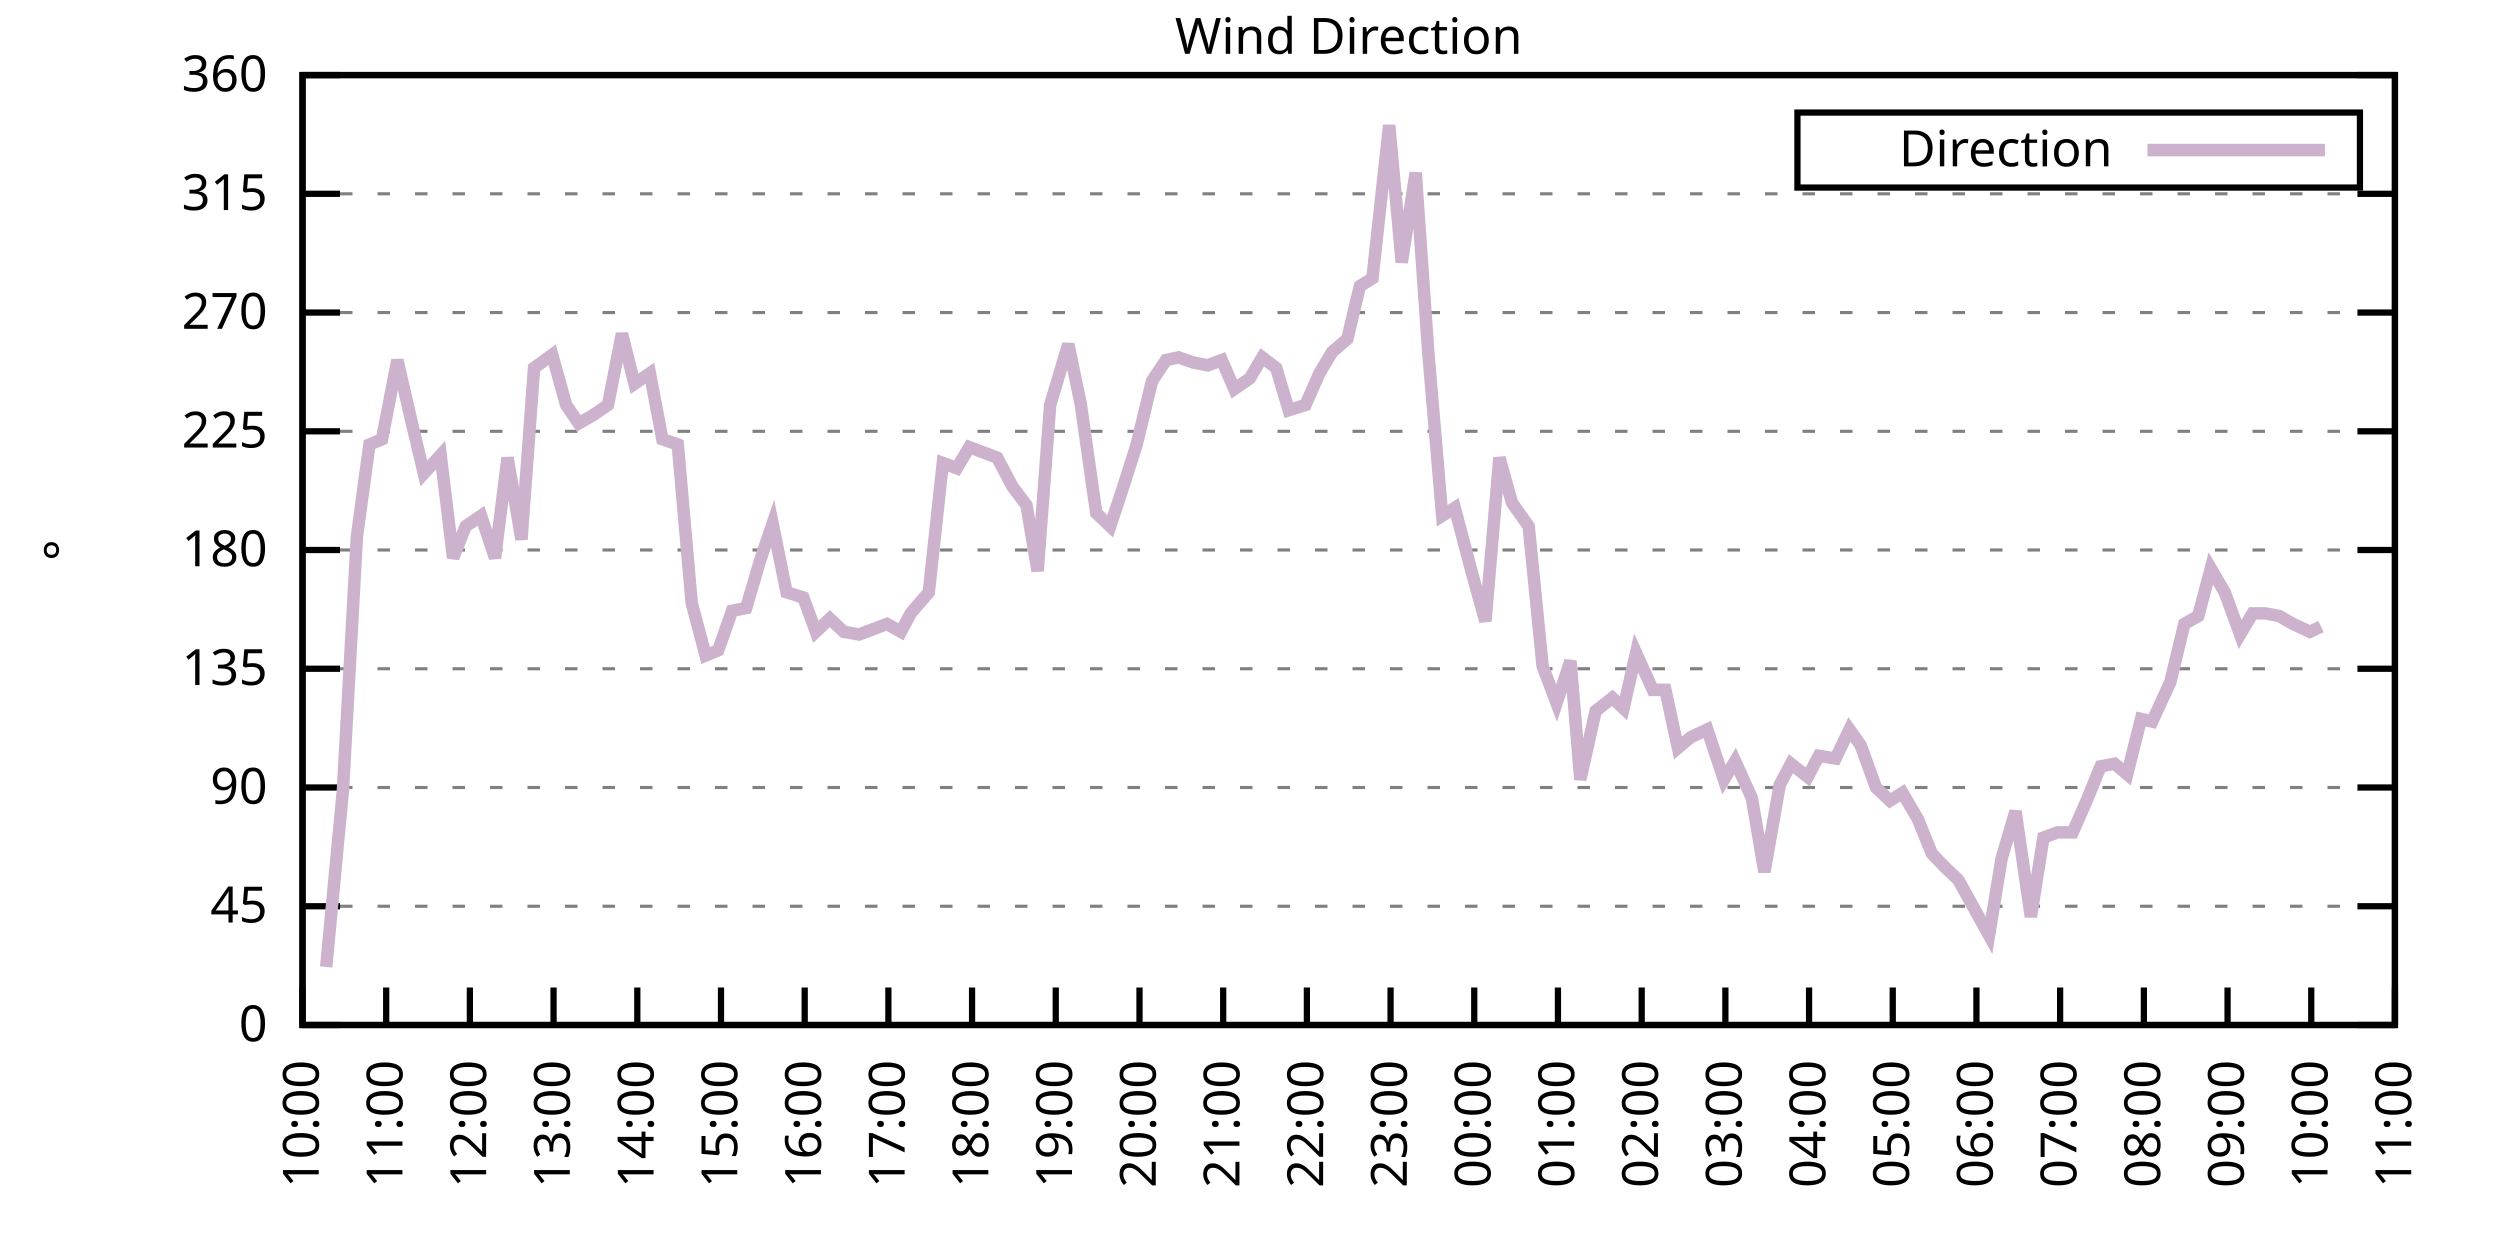
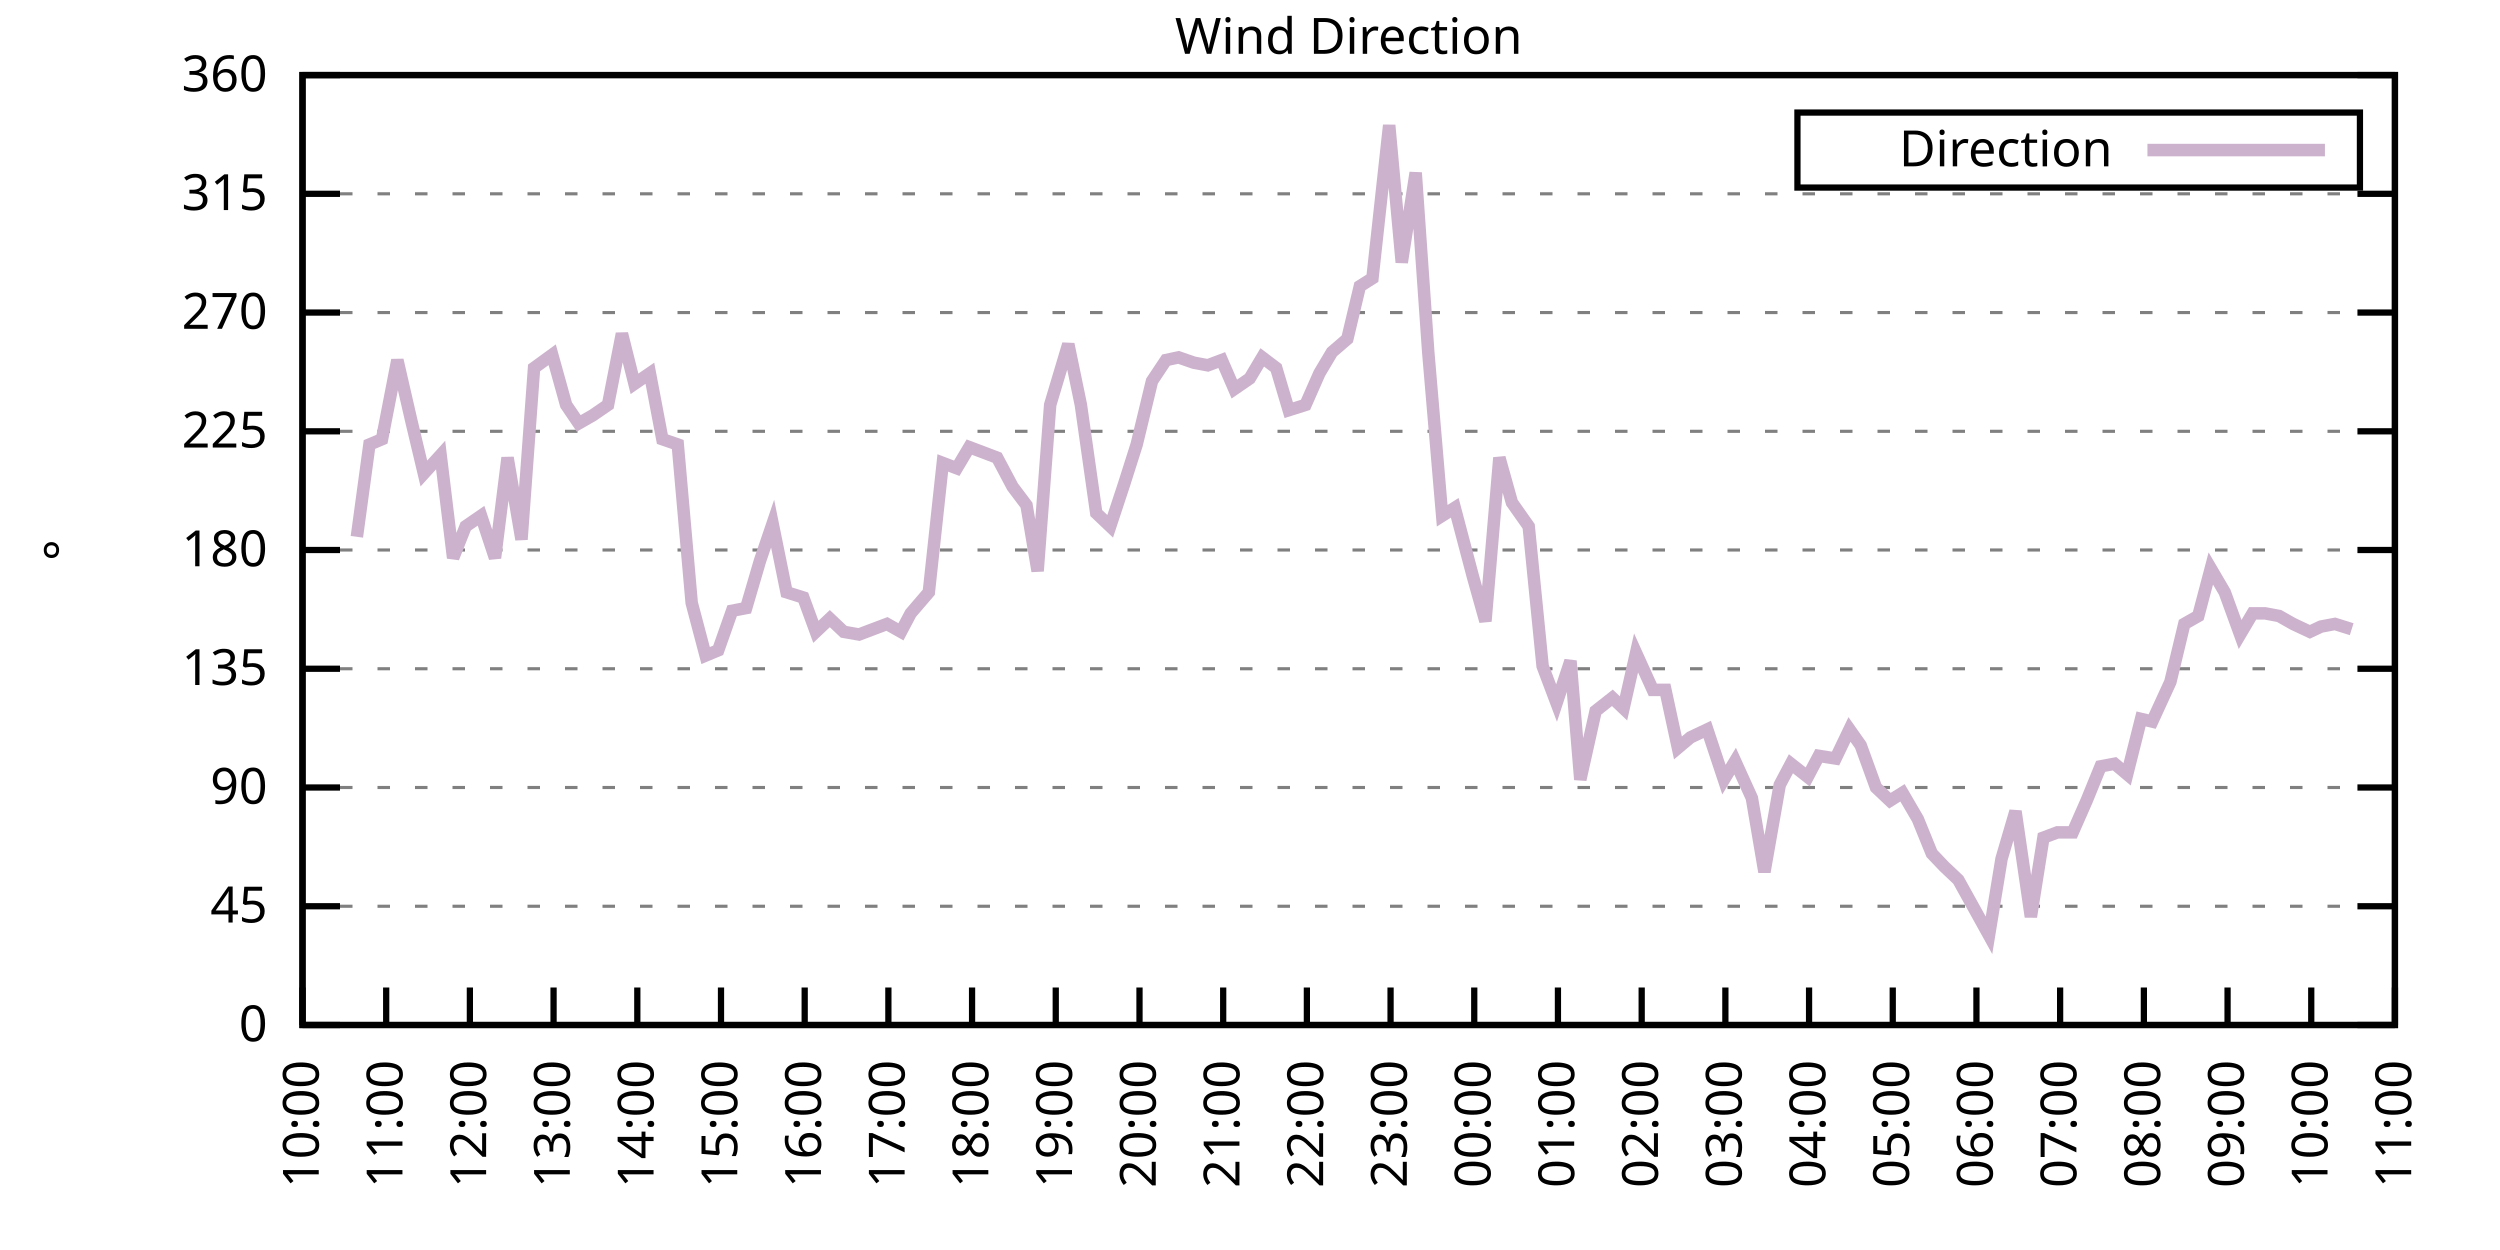
<svg xmlns="http://www.w3.org/2000/svg" xmlns:xlink="http://www.w3.org/1999/xlink" width="400" height="200" viewBox="0 0 400 200">
  <g id="gnuplot_canvas">
    <rect x="0" y="0" width="400" height="200" fill="none" />
    <defs>
      <circle id="gpDot" r="0.5" stroke-width="0.5" stroke="currentColor" />
      <path id="gpPt0" stroke-width="0.333" stroke="currentColor" d="M-1,0 h2 M0,-1 v2" />
      <path id="gpPt1" stroke-width="0.333" stroke="currentColor" d="M-1,-1 L1,1 M1,-1 L-1,1" />
      <path id="gpPt2" stroke-width="0.333" stroke="currentColor" d="M-1,0 L1,0 M0,-1 L0,1 M-1,-1 L1,1 M-1,1 L1,-1" />
      <rect id="gpPt3" stroke-width="0.333" stroke="currentColor" x="-1" y="-1" width="2" height="2" />
      <rect id="gpPt4" stroke-width="0.333" stroke="currentColor" fill="currentColor" x="-1" y="-1" width="2" height="2" />
      <circle id="gpPt5" stroke-width="0.333" stroke="currentColor" cx="0" cy="0" r="1" />
      <use xlink:href="#gpPt5" id="gpPt6" fill="currentColor" stroke="none" />
      <path id="gpPt7" stroke-width="0.333" stroke="currentColor" d="M0,-1.33 L-1.33,0.67 L1.33,0.67 z" />
      <use xlink:href="#gpPt7" id="gpPt8" fill="currentColor" stroke="none" />
      <use xlink:href="#gpPt7" id="gpPt9" stroke="currentColor" transform="rotate(180)" />
      <use xlink:href="#gpPt9" id="gpPt10" fill="currentColor" stroke="none" />
      <use xlink:href="#gpPt3" id="gpPt11" stroke="currentColor" transform="rotate(45)" />
      <use xlink:href="#gpPt11" id="gpPt12" fill="currentColor" stroke="none" />
      <path id="gpPt13" stroke-width="0.333" stroke="currentColor" d="M0,1.330 L1.265,0.411 L0.782,-1.067 L-0.782,-1.076 L-1.265,0.411 z" />
      <use xlink:href="#gpPt13" id="gpPt14" fill="currentColor" stroke="none" />
      <filter id="textbox" filterUnits="objectBoundingBox" x="0" y="0" height="1" width="1">
        <feFlood flood-color="white" flood-opacity="1" result="bgnd" />
        <feComposite in="SourceGraphic" in2="bgnd" operator="atop" />
      </filter>
      <filter id="greybox" filterUnits="objectBoundingBox" x="0" y="0" height="1" width="1">
        <feFlood flood-color="lightgrey" flood-opacity="1" result="grey" />
        <feComposite in="SourceGraphic" in2="grey" operator="atop" />
      </filter>
    </defs>
    <g fill="none" color="white" stroke="currentColor" stroke-width="1.00" stroke-linecap="butt" stroke-linejoin="miter">
</g>
    <g fill="none" color="black" stroke="currentColor" stroke-width="1.00" stroke-linecap="butt" stroke-linejoin="miter">
      <g stroke="none" shape-rendering="crispEdges">
        <polygon fill="rgb(255, 255, 255)" points="48.40,164.00 383.18,164.00 383.18,12.02 48.40,12.02 " />
      </g>
    </g>
    <g fill="none" color="black" stroke="currentColor" stroke-width="1.00" stroke-linecap="butt" stroke-linejoin="miter">
</g>
    <g fill="none" color="black" stroke="black" stroke-width="0.50" stroke-linecap="butt" stroke-linejoin="miter">
</g>
    <g fill="none" color="gray" stroke="currentColor" stroke-width="0.50" stroke-linecap="butt" stroke-linejoin="miter">
      <path stroke="gray" stroke-dasharray="2,4" class="gridline" d="M48.40,164.00 L383.19,164.00  " />
    </g>
    <g fill="none" color="gray" stroke="gray" stroke-width="1.00" stroke-linecap="butt" stroke-linejoin="miter">
</g>
    <g fill="none" color="black" stroke="currentColor" stroke-width="1.00" stroke-linecap="butt" stroke-linejoin="miter">
      <path stroke="black" d="M48.40,164.00 L54.40,164.00 M383.19,164.00 L377.19,164.00  " />
      <g transform="translate(42.80,166.60)" stroke="none" fill="black" font-family="Sans" font-size="8.00" text-anchor="end">
        <text>
          <tspan font-family="Sans"> 0</tspan>
        </text>
      </g>
    </g>
    <g fill="none" color="black" stroke="currentColor" stroke-width="1.00" stroke-linecap="butt" stroke-linejoin="miter">
</g>
    <g fill="none" color="black" stroke="black" stroke-width="0.50" stroke-linecap="butt" stroke-linejoin="miter">
</g>
    <g fill="none" color="gray" stroke="currentColor" stroke-width="0.50" stroke-linecap="butt" stroke-linejoin="miter">
      <path stroke="gray" stroke-dasharray="2,4" class="gridline" d="M48.40,145.00 L383.19,145.00  " />
    </g>
    <g fill="none" color="gray" stroke="gray" stroke-width="1.00" stroke-linecap="butt" stroke-linejoin="miter">
</g>
    <g fill="none" color="black" stroke="currentColor" stroke-width="1.00" stroke-linecap="butt" stroke-linejoin="miter">
      <path stroke="black" d="M48.40,145.00 L54.40,145.00 M383.19,145.00 L377.19,145.00  " />
      <g transform="translate(42.80,147.60)" stroke="none" fill="black" font-family="Sans" font-size="8.00" text-anchor="end">
        <text>
          <tspan font-family="Sans"> 45</tspan>
        </text>
      </g>
    </g>
    <g fill="none" color="black" stroke="currentColor" stroke-width="1.00" stroke-linecap="butt" stroke-linejoin="miter">
</g>
    <g fill="none" color="black" stroke="black" stroke-width="0.50" stroke-linecap="butt" stroke-linejoin="miter">
</g>
    <g fill="none" color="gray" stroke="currentColor" stroke-width="0.50" stroke-linecap="butt" stroke-linejoin="miter">
      <path stroke="gray" stroke-dasharray="2,4" class="gridline" d="M48.40,126.00 L383.19,126.00  " />
    </g>
    <g fill="none" color="gray" stroke="gray" stroke-width="1.00" stroke-linecap="butt" stroke-linejoin="miter">
</g>
    <g fill="none" color="black" stroke="currentColor" stroke-width="1.00" stroke-linecap="butt" stroke-linejoin="miter">
      <path stroke="black" d="M48.40,126.00 L54.40,126.00 M383.19,126.00 L377.19,126.00  " />
      <g transform="translate(42.80,128.60)" stroke="none" fill="black" font-family="Sans" font-size="8.00" text-anchor="end">
        <text>
          <tspan font-family="Sans"> 90</tspan>
        </text>
      </g>
    </g>
    <g fill="none" color="black" stroke="currentColor" stroke-width="1.00" stroke-linecap="butt" stroke-linejoin="miter">
</g>
    <g fill="none" color="black" stroke="black" stroke-width="0.50" stroke-linecap="butt" stroke-linejoin="miter">
</g>
    <g fill="none" color="gray" stroke="currentColor" stroke-width="0.50" stroke-linecap="butt" stroke-linejoin="miter">
      <path stroke="gray" stroke-dasharray="2,4" class="gridline" d="M48.40,107.00 L383.19,107.00  " />
    </g>
    <g fill="none" color="gray" stroke="gray" stroke-width="1.00" stroke-linecap="butt" stroke-linejoin="miter">
</g>
    <g fill="none" color="black" stroke="currentColor" stroke-width="1.00" stroke-linecap="butt" stroke-linejoin="miter">
      <path stroke="black" d="M48.40,107.00 L54.40,107.00 M383.19,107.00 L377.19,107.00  " />
      <g transform="translate(42.80,109.60)" stroke="none" fill="black" font-family="Sans" font-size="8.00" text-anchor="end">
        <text>
          <tspan font-family="Sans"> 135</tspan>
        </text>
      </g>
    </g>
    <g fill="none" color="black" stroke="currentColor" stroke-width="1.00" stroke-linecap="butt" stroke-linejoin="miter">
</g>
    <g fill="none" color="black" stroke="black" stroke-width="0.50" stroke-linecap="butt" stroke-linejoin="miter">
</g>
    <g fill="none" color="gray" stroke="currentColor" stroke-width="0.50" stroke-linecap="butt" stroke-linejoin="miter">
      <path stroke="gray" stroke-dasharray="2,4" class="gridline" d="M48.40,88.00 L383.19,88.00  " />
    </g>
    <g fill="none" color="gray" stroke="gray" stroke-width="1.00" stroke-linecap="butt" stroke-linejoin="miter">
</g>
    <g fill="none" color="black" stroke="currentColor" stroke-width="1.00" stroke-linecap="butt" stroke-linejoin="miter">
      <path stroke="black" d="M48.40,88.00 L54.40,88.00 M383.19,88.00 L377.19,88.00  " />
      <g transform="translate(42.80,90.60)" stroke="none" fill="black" font-family="Sans" font-size="8.00" text-anchor="end">
        <text>
          <tspan font-family="Sans"> 180</tspan>
        </text>
      </g>
    </g>
    <g fill="none" color="black" stroke="currentColor" stroke-width="1.00" stroke-linecap="butt" stroke-linejoin="miter">
</g>
    <g fill="none" color="black" stroke="black" stroke-width="0.50" stroke-linecap="butt" stroke-linejoin="miter">
</g>
    <g fill="none" color="gray" stroke="currentColor" stroke-width="0.50" stroke-linecap="butt" stroke-linejoin="miter">
      <path stroke="gray" stroke-dasharray="2,4" class="gridline" d="M48.40,69.01 L383.19,69.01  " />
    </g>
    <g fill="none" color="gray" stroke="gray" stroke-width="1.00" stroke-linecap="butt" stroke-linejoin="miter">
</g>
    <g fill="none" color="black" stroke="currentColor" stroke-width="1.00" stroke-linecap="butt" stroke-linejoin="miter">
      <path stroke="black" d="M48.40,69.01 L54.40,69.01 M383.19,69.01 L377.19,69.01  " />
      <g transform="translate(42.80,71.61)" stroke="none" fill="black" font-family="Sans" font-size="8.00" text-anchor="end">
        <text>
          <tspan font-family="Sans"> 225</tspan>
        </text>
      </g>
    </g>
    <g fill="none" color="black" stroke="currentColor" stroke-width="1.00" stroke-linecap="butt" stroke-linejoin="miter">
</g>
    <g fill="none" color="black" stroke="black" stroke-width="0.50" stroke-linecap="butt" stroke-linejoin="miter">
</g>
    <g fill="none" color="gray" stroke="currentColor" stroke-width="0.50" stroke-linecap="butt" stroke-linejoin="miter">
      <path stroke="gray" stroke-dasharray="2,4" class="gridline" d="M48.40,50.01 L383.19,50.01  " />
    </g>
    <g fill="none" color="gray" stroke="gray" stroke-width="1.00" stroke-linecap="butt" stroke-linejoin="miter">
</g>
    <g fill="none" color="black" stroke="currentColor" stroke-width="1.00" stroke-linecap="butt" stroke-linejoin="miter">
      <path stroke="black" d="M48.40,50.01 L54.40,50.01 M383.19,50.01 L377.19,50.01  " />
      <g transform="translate(42.80,52.61)" stroke="none" fill="black" font-family="Sans" font-size="8.00" text-anchor="end">
        <text>
          <tspan font-family="Sans"> 270</tspan>
        </text>
      </g>
    </g>
    <g fill="none" color="black" stroke="currentColor" stroke-width="1.00" stroke-linecap="butt" stroke-linejoin="miter">
</g>
    <g fill="none" color="black" stroke="black" stroke-width="0.50" stroke-linecap="butt" stroke-linejoin="miter">
</g>
    <g fill="none" color="gray" stroke="currentColor" stroke-width="0.50" stroke-linecap="butt" stroke-linejoin="miter">
      <path stroke="gray" stroke-dasharray="2,4" class="gridline" d="M48.40,31.01 L383.19,31.01  " />
    </g>
    <g fill="none" color="gray" stroke="gray" stroke-width="1.00" stroke-linecap="butt" stroke-linejoin="miter">
</g>
    <g fill="none" color="black" stroke="currentColor" stroke-width="1.00" stroke-linecap="butt" stroke-linejoin="miter">
      <path stroke="black" d="M48.40,31.01 L54.40,31.01 M383.19,31.01 L377.19,31.01  " />
      <g transform="translate(42.80,33.61)" stroke="none" fill="black" font-family="Sans" font-size="8.00" text-anchor="end">
        <text>
          <tspan font-family="Sans"> 315</tspan>
        </text>
      </g>
    </g>
    <g fill="none" color="black" stroke="currentColor" stroke-width="1.00" stroke-linecap="butt" stroke-linejoin="miter">
</g>
    <g fill="none" color="black" stroke="black" stroke-width="0.50" stroke-linecap="butt" stroke-linejoin="miter">
</g>
    <g fill="none" color="gray" stroke="currentColor" stroke-width="0.50" stroke-linecap="butt" stroke-linejoin="miter">
      <path stroke="gray" stroke-dasharray="2,4" class="gridline" d="M48.40,12.01 L383.19,12.01  " />
    </g>
    <g fill="none" color="gray" stroke="gray" stroke-width="1.00" stroke-linecap="butt" stroke-linejoin="miter">
</g>
    <g fill="none" color="black" stroke="currentColor" stroke-width="1.00" stroke-linecap="butt" stroke-linejoin="miter">
      <path stroke="black" d="M48.40,12.01 L54.40,12.01 M383.19,12.01 L377.19,12.01  " />
      <g transform="translate(42.80,14.61)" stroke="none" fill="black" font-family="Sans" font-size="8.00" text-anchor="end">
        <text>
          <tspan font-family="Sans"> 360</tspan>
        </text>
      </g>
    </g>
    <g fill="none" color="black" stroke="currentColor" stroke-width="1.00" stroke-linecap="butt" stroke-linejoin="miter">
      <path stroke="black" d="M48.40,164.00 L48.40,158.00  " />
      <g transform="translate(51.00,169.60) rotate(270.00)" stroke="none" fill="black" font-family="Sans" font-size="8.00" text-anchor="end">
        <text>
          <tspan font-family="Sans">10:00</tspan>
        </text>
      </g>
    </g>
    <g fill="none" color="black" stroke="currentColor" stroke-width="1.00" stroke-linecap="butt" stroke-linejoin="miter">
      <path stroke="black" d="M61.79,164.00 L61.79,158.00  " />
      <g transform="translate(64.39,169.60) rotate(270.00)" stroke="none" fill="black" font-family="Sans" font-size="8.00" text-anchor="end">
        <text>
          <tspan font-family="Sans">11:00</tspan>
        </text>
      </g>
    </g>
    <g fill="none" color="black" stroke="currentColor" stroke-width="1.00" stroke-linecap="butt" stroke-linejoin="miter">
      <path stroke="black" d="M75.18,164.00 L75.18,158.00  " />
      <g transform="translate(77.78,169.60) rotate(270.00)" stroke="none" fill="black" font-family="Sans" font-size="8.00" text-anchor="end">
        <text>
          <tspan font-family="Sans">12:00</tspan>
        </text>
      </g>
    </g>
    <g fill="none" color="black" stroke="currentColor" stroke-width="1.00" stroke-linecap="butt" stroke-linejoin="miter">
      <path stroke="black" d="M88.57,164.00 L88.57,158.00  " />
      <g transform="translate(91.17,169.60) rotate(270.00)" stroke="none" fill="black" font-family="Sans" font-size="8.00" text-anchor="end">
        <text>
          <tspan font-family="Sans">13:00</tspan>
        </text>
      </g>
    </g>
    <g fill="none" color="black" stroke="currentColor" stroke-width="1.00" stroke-linecap="butt" stroke-linejoin="miter">
      <path stroke="black" d="M101.97,164.00 L101.97,158.00  " />
      <g transform="translate(104.57,169.60) rotate(270.00)" stroke="none" fill="black" font-family="Sans" font-size="8.00" text-anchor="end">
        <text>
          <tspan font-family="Sans">14:00</tspan>
        </text>
      </g>
    </g>
    <g fill="none" color="black" stroke="currentColor" stroke-width="1.00" stroke-linecap="butt" stroke-linejoin="miter">
      <path stroke="black" d="M115.36,164.00 L115.36,158.00  " />
      <g transform="translate(117.96,169.60) rotate(270.00)" stroke="none" fill="black" font-family="Sans" font-size="8.00" text-anchor="end">
        <text>
          <tspan font-family="Sans">15:00</tspan>
        </text>
      </g>
    </g>
    <g fill="none" color="black" stroke="currentColor" stroke-width="1.00" stroke-linecap="butt" stroke-linejoin="miter">
      <path stroke="black" d="M128.75,164.00 L128.75,158.00  " />
      <g transform="translate(131.35,169.60) rotate(270.00)" stroke="none" fill="black" font-family="Sans" font-size="8.00" text-anchor="end">
        <text>
          <tspan font-family="Sans">16:00</tspan>
        </text>
      </g>
    </g>
    <g fill="none" color="black" stroke="currentColor" stroke-width="1.00" stroke-linecap="butt" stroke-linejoin="miter">
      <path stroke="black" d="M142.14,164.00 L142.14,158.00  " />
      <g transform="translate(144.74,169.60) rotate(270.00)" stroke="none" fill="black" font-family="Sans" font-size="8.00" text-anchor="end">
        <text>
          <tspan font-family="Sans">17:00</tspan>
        </text>
      </g>
    </g>
    <g fill="none" color="black" stroke="currentColor" stroke-width="1.00" stroke-linecap="butt" stroke-linejoin="miter">
      <path stroke="black" d="M155.53,164.00 L155.53,158.00  " />
      <g transform="translate(158.13,169.60) rotate(270.00)" stroke="none" fill="black" font-family="Sans" font-size="8.00" text-anchor="end">
        <text>
          <tspan font-family="Sans">18:00</tspan>
        </text>
      </g>
    </g>
    <g fill="none" color="black" stroke="currentColor" stroke-width="1.00" stroke-linecap="butt" stroke-linejoin="miter">
      <path stroke="black" d="M168.92,164.00 L168.92,158.00  " />
      <g transform="translate(171.52,169.60) rotate(270.00)" stroke="none" fill="black" font-family="Sans" font-size="8.00" text-anchor="end">
        <text>
          <tspan font-family="Sans">19:00</tspan>
        </text>
      </g>
    </g>
    <g fill="none" color="black" stroke="currentColor" stroke-width="1.00" stroke-linecap="butt" stroke-linejoin="miter">
      <path stroke="black" d="M182.32,164.00 L182.32,158.00  " />
      <g transform="translate(184.92,169.60) rotate(270.00)" stroke="none" fill="black" font-family="Sans" font-size="8.00" text-anchor="end">
        <text>
          <tspan font-family="Sans">20:00</tspan>
        </text>
      </g>
    </g>
    <g fill="none" color="black" stroke="currentColor" stroke-width="1.00" stroke-linecap="butt" stroke-linejoin="miter">
      <path stroke="black" d="M195.71,164.00 L195.71,158.00  " />
      <g transform="translate(198.31,169.60) rotate(270.00)" stroke="none" fill="black" font-family="Sans" font-size="8.00" text-anchor="end">
        <text>
          <tspan font-family="Sans">21:00</tspan>
        </text>
      </g>
    </g>
    <g fill="none" color="black" stroke="currentColor" stroke-width="1.00" stroke-linecap="butt" stroke-linejoin="miter">
      <path stroke="black" d="M209.10,164.00 L209.10,158.00  " />
      <g transform="translate(211.70,169.60) rotate(270.00)" stroke="none" fill="black" font-family="Sans" font-size="8.00" text-anchor="end">
        <text>
          <tspan font-family="Sans">22:00</tspan>
        </text>
      </g>
    </g>
    <g fill="none" color="black" stroke="currentColor" stroke-width="1.00" stroke-linecap="butt" stroke-linejoin="miter">
      <path stroke="black" d="M222.49,164.00 L222.49,158.00  " />
      <g transform="translate(225.09,169.60) rotate(270.00)" stroke="none" fill="black" font-family="Sans" font-size="8.00" text-anchor="end">
        <text>
          <tspan font-family="Sans">23:00</tspan>
        </text>
      </g>
    </g>
    <g fill="none" color="black" stroke="currentColor" stroke-width="1.00" stroke-linecap="butt" stroke-linejoin="miter">
      <path stroke="black" d="M235.88,164.00 L235.88,158.00  " />
      <g transform="translate(238.48,169.60) rotate(270.00)" stroke="none" fill="black" font-family="Sans" font-size="8.00" text-anchor="end">
        <text>
          <tspan font-family="Sans">00:00</tspan>
        </text>
      </g>
    </g>
    <g fill="none" color="black" stroke="currentColor" stroke-width="1.00" stroke-linecap="butt" stroke-linejoin="miter">
      <path stroke="black" d="M249.27,164.00 L249.27,158.00  " />
      <g transform="translate(251.87,169.60) rotate(270.00)" stroke="none" fill="black" font-family="Sans" font-size="8.00" text-anchor="end">
        <text>
          <tspan font-family="Sans">01:00</tspan>
        </text>
      </g>
    </g>
    <g fill="none" color="black" stroke="currentColor" stroke-width="1.00" stroke-linecap="butt" stroke-linejoin="miter">
      <path stroke="black" d="M262.67,164.00 L262.67,158.00  " />
      <g transform="translate(265.27,169.60) rotate(270.00)" stroke="none" fill="black" font-family="Sans" font-size="8.00" text-anchor="end">
        <text>
          <tspan font-family="Sans">02:00</tspan>
        </text>
      </g>
    </g>
    <g fill="none" color="black" stroke="currentColor" stroke-width="1.00" stroke-linecap="butt" stroke-linejoin="miter">
      <path stroke="black" d="M276.06,164.00 L276.06,158.00  " />
      <g transform="translate(278.66,169.60) rotate(270.00)" stroke="none" fill="black" font-family="Sans" font-size="8.00" text-anchor="end">
        <text>
          <tspan font-family="Sans">03:00</tspan>
        </text>
      </g>
    </g>
    <g fill="none" color="black" stroke="currentColor" stroke-width="1.00" stroke-linecap="butt" stroke-linejoin="miter">
      <path stroke="black" d="M289.45,164.00 L289.45,158.00  " />
      <g transform="translate(292.05,169.60) rotate(270.00)" stroke="none" fill="black" font-family="Sans" font-size="8.00" text-anchor="end">
        <text>
          <tspan font-family="Sans">04:00</tspan>
        </text>
      </g>
    </g>
    <g fill="none" color="black" stroke="currentColor" stroke-width="1.00" stroke-linecap="butt" stroke-linejoin="miter">
      <path stroke="black" d="M302.84,164.00 L302.84,158.00  " />
      <g transform="translate(305.44,169.60) rotate(270.00)" stroke="none" fill="black" font-family="Sans" font-size="8.00" text-anchor="end">
        <text>
          <tspan font-family="Sans">05:00</tspan>
        </text>
      </g>
    </g>
    <g fill="none" color="black" stroke="currentColor" stroke-width="1.00" stroke-linecap="butt" stroke-linejoin="miter">
      <path stroke="black" d="M316.23,164.00 L316.23,158.00  " />
      <g transform="translate(318.83,169.60) rotate(270.00)" stroke="none" fill="black" font-family="Sans" font-size="8.00" text-anchor="end">
        <text>
          <tspan font-family="Sans">06:00</tspan>
        </text>
      </g>
    </g>
    <g fill="none" color="black" stroke="currentColor" stroke-width="1.00" stroke-linecap="butt" stroke-linejoin="miter">
      <path stroke="black" d="M329.62,164.00 L329.62,158.00  " />
      <g transform="translate(332.22,169.60) rotate(270.00)" stroke="none" fill="black" font-family="Sans" font-size="8.00" text-anchor="end">
        <text>
          <tspan font-family="Sans">07:00</tspan>
        </text>
      </g>
    </g>
    <g fill="none" color="black" stroke="currentColor" stroke-width="1.00" stroke-linecap="butt" stroke-linejoin="miter">
      <path stroke="black" d="M343.02,164.00 L343.02,158.00  " />
      <g transform="translate(345.62,169.60) rotate(270.00)" stroke="none" fill="black" font-family="Sans" font-size="8.00" text-anchor="end">
        <text>
          <tspan font-family="Sans">08:00</tspan>
        </text>
      </g>
    </g>
    <g fill="none" color="black" stroke="currentColor" stroke-width="1.00" stroke-linecap="butt" stroke-linejoin="miter">
      <path stroke="black" d="M356.41,164.00 L356.41,158.00  " />
      <g transform="translate(359.01,169.60) rotate(270.00)" stroke="none" fill="black" font-family="Sans" font-size="8.00" text-anchor="end">
        <text>
          <tspan font-family="Sans">09:00</tspan>
        </text>
      </g>
    </g>
    <g fill="none" color="black" stroke="currentColor" stroke-width="1.00" stroke-linecap="butt" stroke-linejoin="miter">
      <path stroke="black" d="M369.80,164.00 L369.80,158.00  " />
      <g transform="translate(372.40,169.60) rotate(270.00)" stroke="none" fill="black" font-family="Sans" font-size="8.00" text-anchor="end">
        <text>
          <tspan font-family="Sans">10:00</tspan>
        </text>
      </g>
    </g>
    <g fill="none" color="black" stroke="currentColor" stroke-width="1.00" stroke-linecap="butt" stroke-linejoin="miter">
      <path stroke="black" d="M383.19,164.00 L383.19,158.00  " />
      <g transform="translate(385.79,169.60) rotate(270.00)" stroke="none" fill="black" font-family="Sans" font-size="8.00" text-anchor="end">
        <text>
          <tspan font-family="Sans">11:00</tspan>
        </text>
      </g>
    </g>
    <g fill="none" color="black" stroke="currentColor" stroke-width="1.00" stroke-linecap="butt" stroke-linejoin="miter">
</g>
    <g fill="none" color="black" stroke="currentColor" stroke-width="1.00" stroke-linecap="butt" stroke-linejoin="miter">
      <path stroke="black" d="M48.40,12.01 L48.40,164.00 L383.19,164.00 L383.19,12.01 L48.40,12.01 Z  " />
    </g>
    <g fill="none" color="black" stroke="currentColor" stroke-width="1.00" stroke-linecap="butt" stroke-linejoin="miter">
</g>
    <g fill="none" color="black" stroke="currentColor" stroke-width="1.00" stroke-linecap="butt" stroke-linejoin="miter">
      <path stroke="black" d="M287.59,30.01 L287.59,18.01 L377.59,18.01 L377.59,30.01 L287.59,30.01 Z  " />
    </g>
    <g id="Wind_direction_plot_1">
      <g fill="none" color="white" stroke="black" stroke-width="2.00" stroke-linecap="butt" stroke-linejoin="miter">
</g>
      <g fill="none" color="black" stroke="currentColor" stroke-width="2.00" stroke-linecap="butt" stroke-linejoin="miter">
        <g transform="translate(337.99,26.61)" stroke="none" fill="black" font-family="Sans" font-size="8.00" text-anchor="end">
          <text>
            <tspan font-family="Sans">Direction</tspan>
          </text>
        </g>
      </g>
      <g fill="none" color="black" stroke="currentColor" stroke-width="2.00" stroke-linecap="butt" stroke-linejoin="miter">
-         <path stroke="rgb(204, 178, 204)" d="M343.59,24.01 L371.99,24.01 M52.19,154.71 L54.87,126.42 L57.10,85.89 L59.11,71.12 L61.12,70.27 L63.58,57.61   L65.81,67.32 L67.82,75.76 L70.50,72.81 L72.50,89.27 L74.51,84.21 L76.97,82.52 L79.20,89.27 L81.21,73.23   L83.44,86.32 L85.45,58.87 L88.35,56.76 L90.58,64.78 L92.59,67.74 L94.82,66.47 L97.28,64.78 L99.51,53.39   L101.52,61.41 L103.98,59.72 L105.98,70.27 L108.44,71.12 L110.67,96.45 L112.90,104.89 L114.91,104.05 L117.14,97.72   L119.38,97.29 L121.61,89.69 L123.62,83.78 L125.85,94.76 L128.53,95.60 L130.54,101.09 L132.77,98.98 L135.00,101.09   L137.45,101.52 L139.69,100.67 L141.92,99.83 L144.15,101.09 L145.71,98.14 L148.61,94.76 L150.85,74.07 L153.08,74.92   L155.09,71.54 L157.32,72.38 L159.55,73.23 L162.01,77.87 L164.24,80.83 L166.02,91.38 L168.03,64.78 L170.93,55.07   L172.94,64.78 L175.40,82.09 L177.63,84.21 L179.86,77.45 L181.87,71.12 L184.32,60.98 L186.56,57.61 L188.57,57.18   L191.02,58.03 L193.25,58.45 L195.48,57.61 L197.49,62.25 L199.95,60.56 L201.96,57.18 L204.19,58.87 L206.20,65.63   L208.88,64.78 L211.11,59.72 L213.12,56.34 L215.57,54.23 L217.58,45.79 L219.59,44.52 L222.27,20.03 L224.28,41.99   L226.51,27.63 L228.52,56.34 L230.75,82.52 L232.76,81.25 L235.66,92.23 L237.67,99.40 L239.90,73.23 L241.91,80.41   L244.59,84.21 L246.82,106.58 L249.05,112.49 L251.28,105.74 L252.85,124.74 L255.30,113.76 L257.98,111.65 L259.76,113.34   L261.77,104.47 L264.45,110.38 L266.46,110.38 L268.47,119.67 L270.48,117.98 L273.16,116.71 L275.83,124.74 L277.62,121.78   L280.30,127.69 L282.31,139.51 L284.76,125.58 L286.55,122.20 L289.23,124.31 L291.01,120.94 L293.69,121.36 L295.92,116.71   L297.71,119.25 L300.16,126.00 L302.39,128.11 L304.40,126.85 L306.86,131.07 L309.09,136.56 L311.10,138.67 L313.33,140.78   L318.24,149.65 L320.25,137.40 L322.48,129.80 L324.94,146.69 L326.95,134.02 L329.18,133.18 L331.63,133.18 L333.86,128.11   L336.10,122.62 L338.33,122.20 L340.34,123.89 L342.57,115.03 L344.35,115.45 L347.26,109.11 L349.49,99.83 L351.72,98.56   L353.73,90.96 L355.96,94.76 L358.42,101.52 L360.42,98.14 L362.43,98.14 L364.66,98.56 L366.90,99.83 L369.58,101.09   L371.36,100.25  " />
+         <path stroke="rgb(204, 178, 204)" d="M343.59,24.01 L371.99,24.01 M57.10,85.89 L59.11,71.12 L61.12,70.27 L63.58,57.61 L65.81,67.32 L67.82,75.76   L70.50,72.81 L72.50,89.27 L74.51,84.21 L76.97,82.52 L79.20,89.27 L81.21,73.23 L83.44,86.32 L85.45,58.87   L88.35,56.76 L90.58,64.78 L92.59,67.74 L94.82,66.47 L97.28,64.78 L99.51,53.39 L101.52,61.41 L103.98,59.72   L105.98,70.27 L108.44,71.12 L110.67,96.45 L112.90,104.89 L114.91,104.05 L117.14,97.72 L119.38,97.29 L121.61,89.69   L123.62,83.78 L125.85,94.76 L128.53,95.60 L130.54,101.09 L132.77,98.98 L135.00,101.09 L137.45,101.52 L139.69,100.67   L141.92,99.83 L144.15,101.09 L145.71,98.14 L148.61,94.76 L150.85,74.07 L153.08,74.92 L155.09,71.54 L157.32,72.38   L159.55,73.23 L162.01,77.87 L164.24,80.83 L166.02,91.38 L168.03,64.78 L170.93,55.07 L172.94,64.78 L175.40,82.09   L177.63,84.21 L179.86,77.45 L181.87,71.12 L184.32,60.98 L186.56,57.61 L188.57,57.18 L191.02,58.03 L193.25,58.45   L195.48,57.61 L197.49,62.25 L199.95,60.56 L201.96,57.18 L204.19,58.87 L206.20,65.63 L208.88,64.78 L211.11,59.72   L213.12,56.34 L215.57,54.23 L217.58,45.79 L219.59,44.52 L222.27,20.03 L224.28,41.99 L226.51,27.63 L228.52,56.34   L230.75,82.52 L232.76,81.25 L235.66,92.23 L237.67,99.40 L239.90,73.23 L241.91,80.41 L244.59,84.21 L246.82,106.58   L249.05,112.49 L251.28,105.74 L252.85,124.74 L255.30,113.76 L257.98,111.65 L259.76,113.34 L261.77,104.47 L264.45,110.38   L266.46,110.38 L268.47,119.67 L270.48,117.98 L273.16,116.71 L275.83,124.74 L277.62,121.78 L280.30,127.69 L282.31,139.51   L284.76,125.58 L286.55,122.20 L289.23,124.31 L291.01,120.94 L293.69,121.36 L295.92,116.71 L297.71,119.25 L300.16,126.00   L302.39,128.11 L304.40,126.85 L306.86,131.07 L309.09,136.56 L311.10,138.67 L313.33,140.78 L318.24,149.65 L320.25,137.40   L322.48,129.80 L324.94,146.69 L326.95,134.02 L329.18,133.18 L331.63,133.18 L333.86,128.11 L336.10,122.62 L338.33,122.20   L340.34,123.89 L342.57,115.03 L344.35,115.45 L347.26,109.11 L349.49,99.83 L351.72,98.56 L353.73,90.96 L355.96,94.76   L358.42,101.52 L360.42,98.14 L362.43,98.14 L364.66,98.56 L366.90,99.83 L369.58,101.09 L371.36,100.25 L373.59,99.83   L376.27,100.67  " />
      </g>
    </g>
    <g fill="none" color="black" stroke="currentColor" stroke-width="2.00" stroke-linecap="butt" stroke-linejoin="miter">
</g>
    <g fill="none" color="black" stroke="black" stroke-width="1.00" stroke-linecap="butt" stroke-linejoin="miter">
</g>
    <g fill="none" color="black" stroke="currentColor" stroke-width="1.00" stroke-linecap="butt" stroke-linejoin="miter">
      <path stroke="black" d="M48.40,12.01 L48.40,164.00 L383.19,164.00 L383.19,12.01 L48.40,12.01 Z  " />
      <g transform="translate(12.80,88.01) rotate(270.00)" stroke="none" fill="black" font-family="Sans" font-size="8.00" text-anchor="middle">
        <text>
          <tspan font-family="Sans">°</tspan>
        </text>
      </g>
    </g>
    <g fill="none" color="black" stroke="currentColor" stroke-width="1.00" stroke-linecap="butt" stroke-linejoin="miter">
</g>
    <g fill="none" color="black" stroke="currentColor" stroke-width="1.00" stroke-linecap="butt" stroke-linejoin="miter">
      <g transform="translate(215.79,8.61)" stroke="none" fill="black" font-family="Sans" font-size="8.00" text-anchor="middle">
        <text>
          <tspan font-family="Sans">Wind Direction</tspan>
        </text>
      </g>
    </g>
    <g fill="none" color="black" stroke="currentColor" stroke-width="1.00" stroke-linecap="butt" stroke-linejoin="miter">
</g>
  </g>
</svg>
